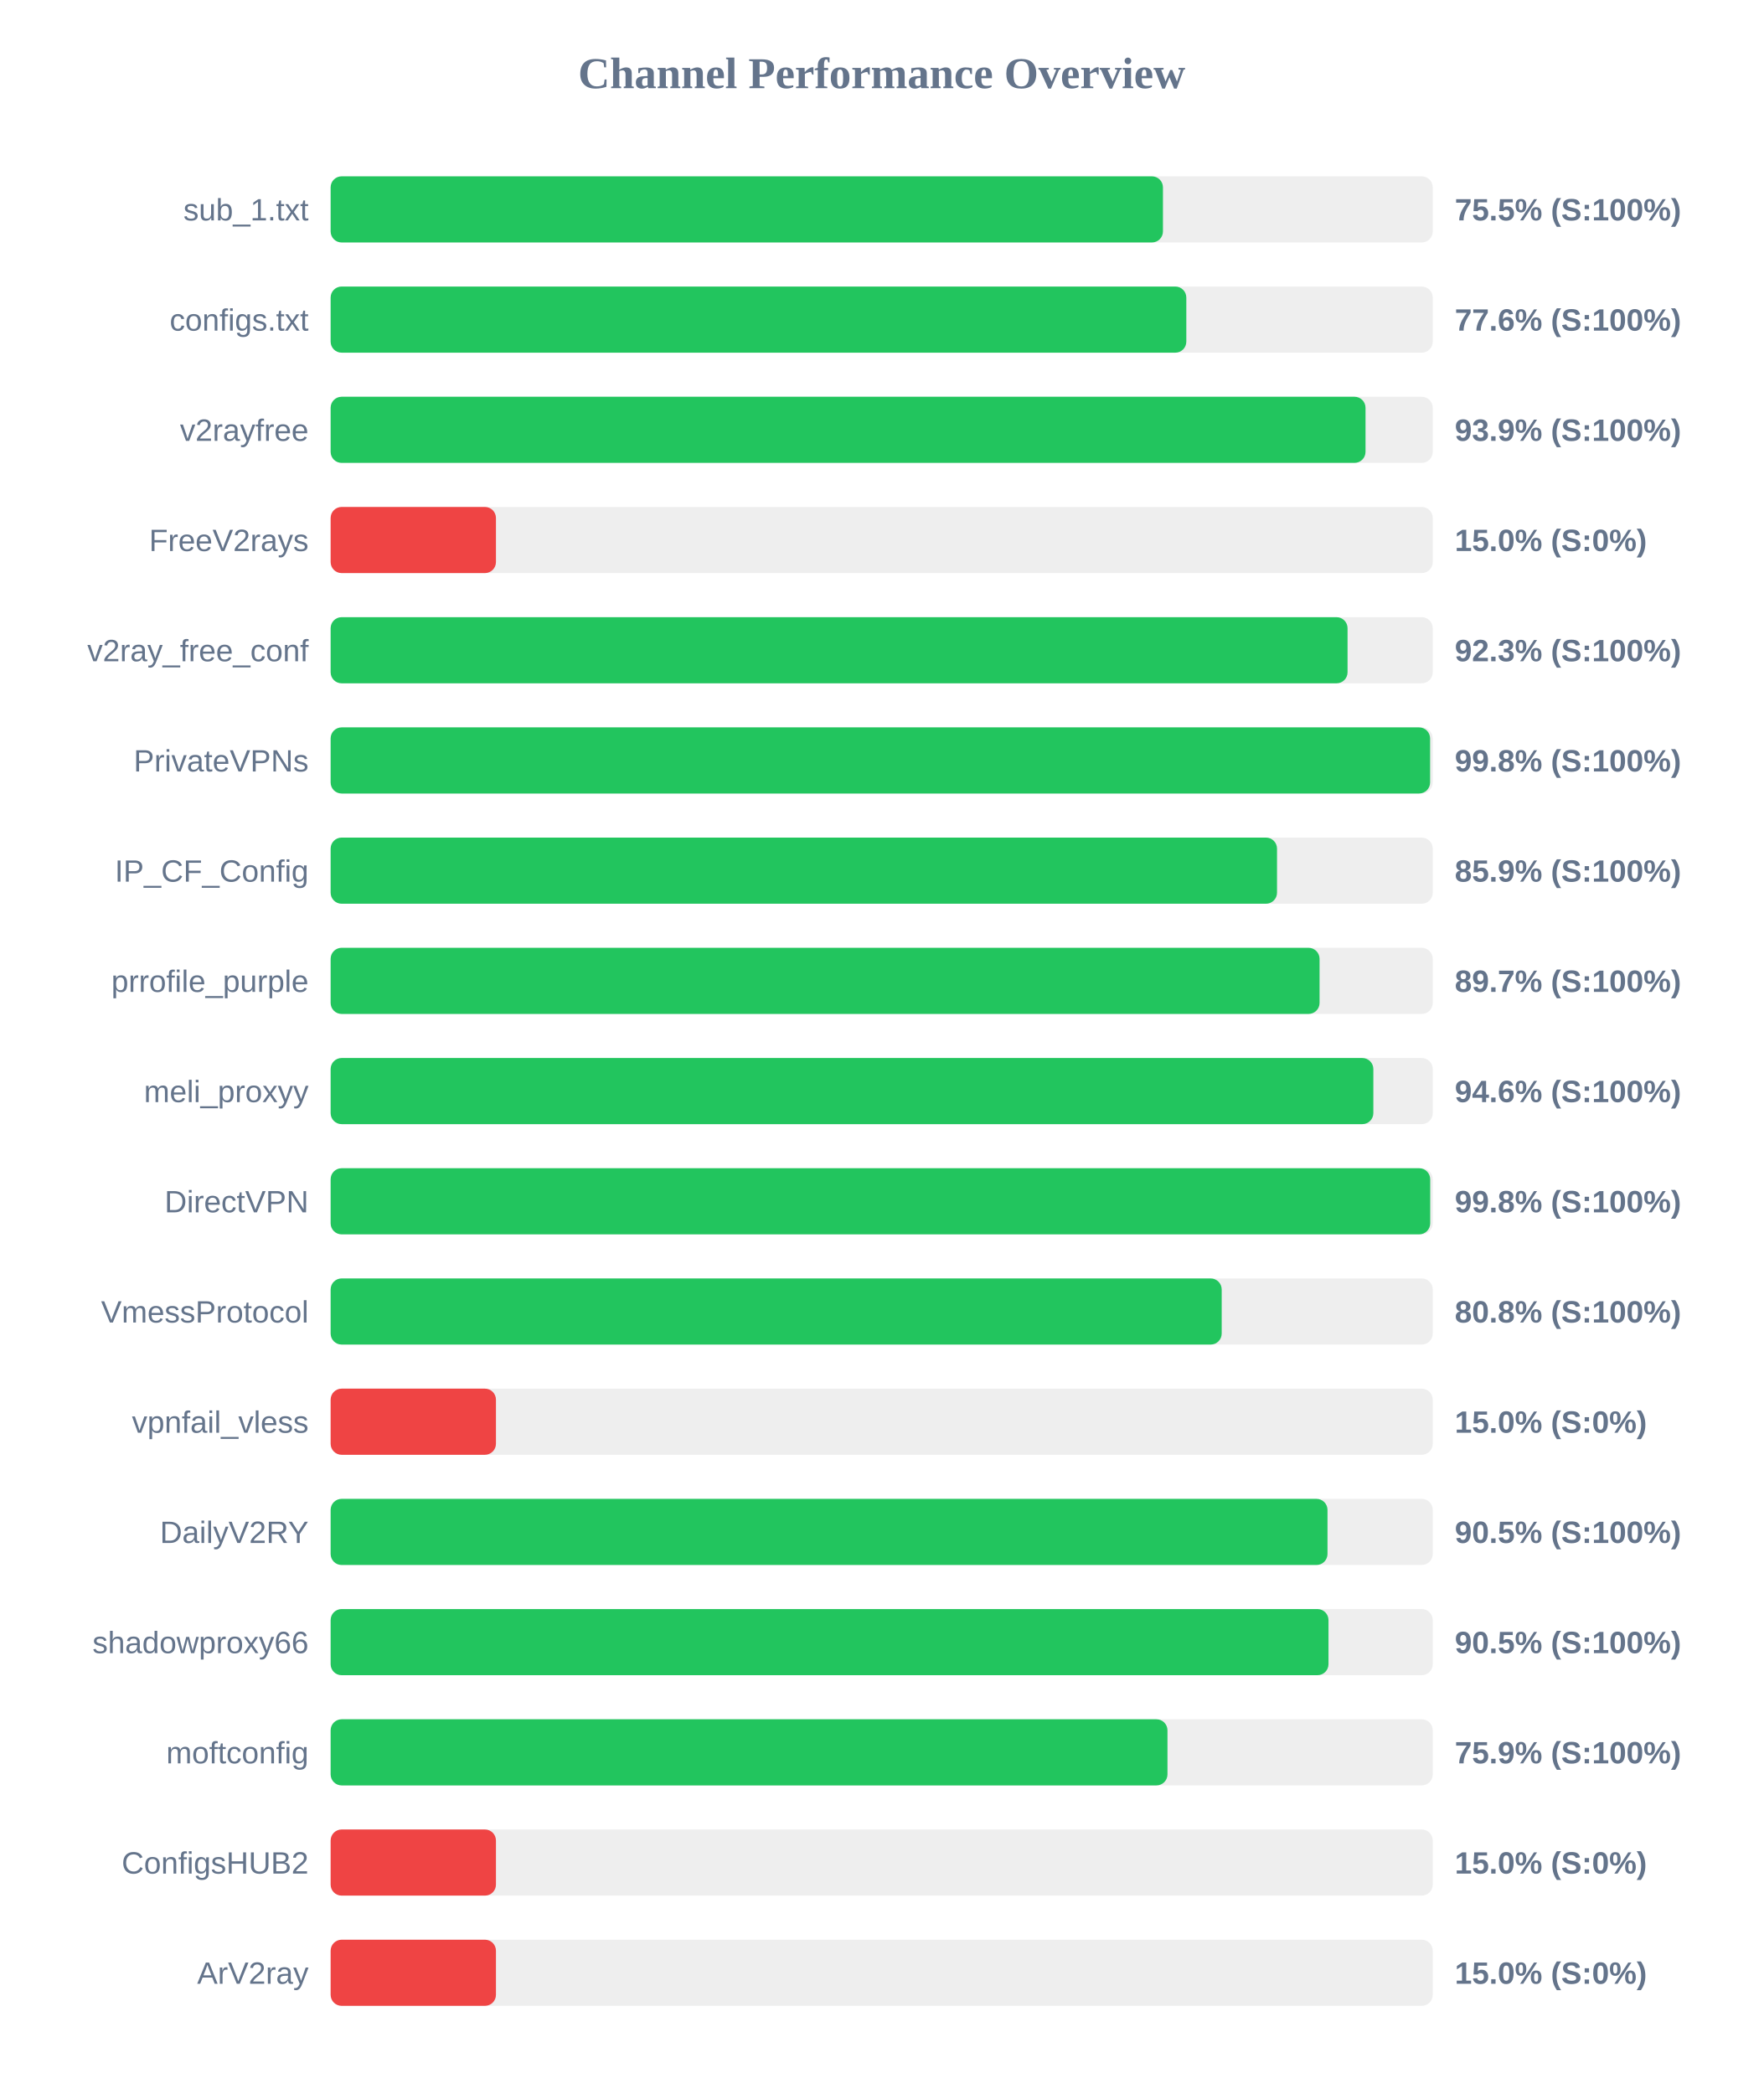
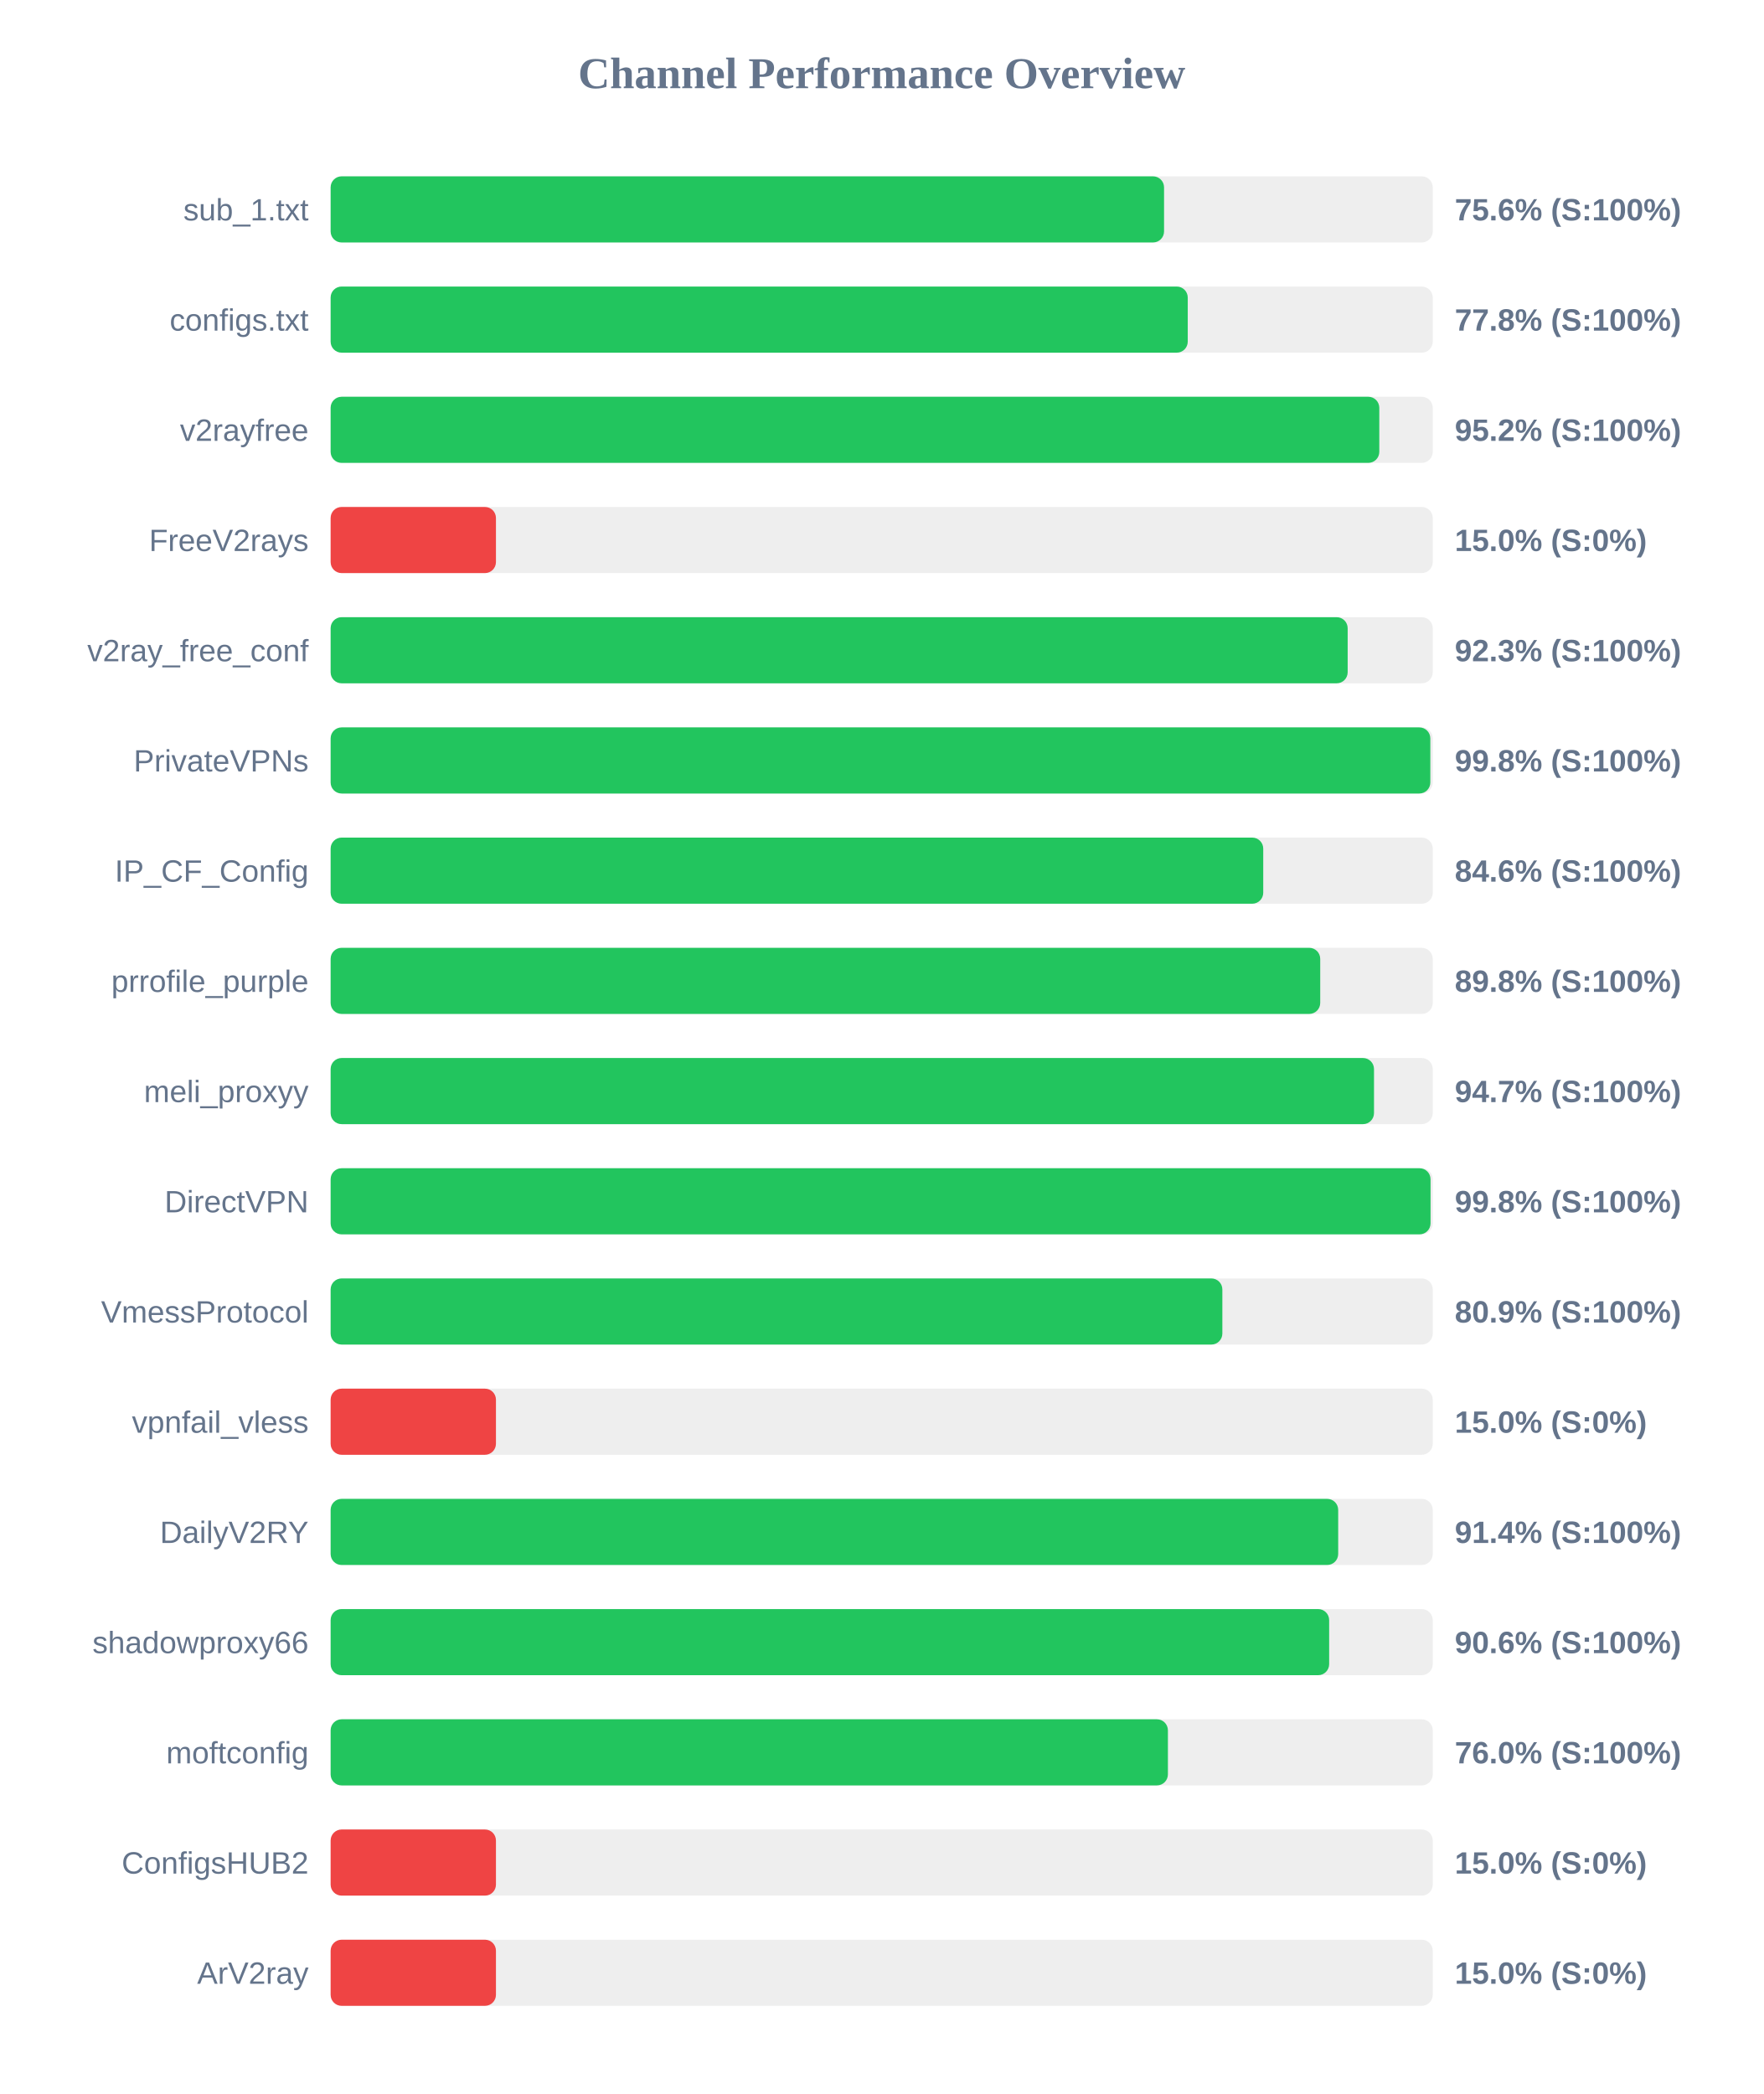
<svg xmlns="http://www.w3.org/2000/svg" width="800" height="950" version="1.1">
  <style>
        .row { font: 14px Arial; fill: #64748b; }
        .score { font: bold 14px Arial; fill: #64748b; }
    </style>
  <text x="400" y="40" text-anchor="middle" font-size="20px" font-weight="bold" fill="#64748b">Channel Performance Overview</text>
  <rect x="150" y="80" width="500" height="30" fill="#eee" rx="5" />
-   <rect x="150" y="80" width="377.6" height="30" fill="#22c55e" rx="5" />
+   <rect x="150" y="80" width="378.1" height="30" fill="#22c55e" rx="5" />
  <text x="140" y="100" text-anchor="end" class="row">sub_1.txt</text>
-   <text x="660" y="100" text-anchor="start" class="score">75.5% (S:100%)</text>
+   <text x="660" y="100" text-anchor="start" class="score">75.6% (S:100%)</text>
  <rect x="150" y="130" width="500" height="30" fill="#eee" rx="5" />
-   <rect x="150" y="130" width="388.2" height="30" fill="#22c55e" rx="5" />
+   <rect x="150" y="130" width="388.85" height="30" fill="#22c55e" rx="5" />
  <text x="140" y="150" text-anchor="end" class="row">configs.txt</text>
-   <text x="660" y="150" text-anchor="start" class="score">77.6% (S:100%)</text>
+   <text x="660" y="150" text-anchor="start" class="score">77.8% (S:100%)</text>
  <rect x="150" y="180" width="500" height="30" fill="#eee" rx="5" />
-   <rect x="150" y="180" width="469.5" height="30" fill="#22c55e" rx="5" />
+   <rect x="150" y="180" width="475.75" height="30" fill="#22c55e" rx="5" />
  <text x="140" y="200" text-anchor="end" class="row">v2rayfree</text>
-   <text x="660" y="200" text-anchor="start" class="score">93.9% (S:100%)</text>
+   <text x="660" y="200" text-anchor="start" class="score">95.2% (S:100%)</text>
  <rect x="150" y="230" width="500" height="30" fill="#eee" rx="5" />
  <rect x="150" y="230" width="75.0" height="30" fill="#ef4444" rx="5" />
  <text x="140" y="250" text-anchor="end" class="row">FreeV2rays</text>
  <text x="660" y="250" text-anchor="start" class="score">15.0% (S:0%)</text>
  <rect x="150" y="280" width="500" height="30" fill="#eee" rx="5" />
-   <rect x="150" y="280" width="461.35" height="30" fill="#22c55e" rx="5" />
+   <rect x="150" y="280" width="461.4" height="30" fill="#22c55e" rx="5" />
  <text x="140" y="300" text-anchor="end" class="row">v2ray_free_conf</text>
  <text x="660" y="300" text-anchor="start" class="score">92.3% (S:100%)</text>
  <rect x="150" y="330" width="500" height="30" fill="#eee" rx="5" />
-   <rect x="150" y="330" width="498.8" height="30" fill="#22c55e" rx="5" />
+   <rect x="150" y="330" width="498.9" height="30" fill="#22c55e" rx="5" />
  <text x="140" y="350" text-anchor="end" class="row">PrivateVPNs</text>
  <text x="660" y="350" text-anchor="start" class="score">99.8% (S:100%)</text>
  <rect x="150" y="380" width="500" height="30" fill="#eee" rx="5" />
-   <rect x="150" y="380" width="429.35" height="30" fill="#22c55e" rx="5" />
+   <rect x="150" y="380" width="423.1" height="30" fill="#22c55e" rx="5" />
  <text x="140" y="400" text-anchor="end" class="row">IP_CF_Config</text>
-   <text x="660" y="400" text-anchor="start" class="score">85.9% (S:100%)</text>
+   <text x="660" y="400" text-anchor="start" class="score">84.6% (S:100%)</text>
  <rect x="150" y="430" width="500" height="30" fill="#eee" rx="5" />
-   <rect x="150" y="430" width="448.65" height="30" fill="#22c55e" rx="5" />
+   <rect x="150" y="430" width="448.95" height="30" fill="#22c55e" rx="5" />
  <text x="140" y="450" text-anchor="end" class="row">prrofile_purple</text>
-   <text x="660" y="450" text-anchor="start" class="score">89.7% (S:100%)</text>
+   <text x="660" y="450" text-anchor="start" class="score">89.8% (S:100%)</text>
  <rect x="150" y="480" width="500" height="30" fill="#eee" rx="5" />
-   <rect x="150" y="480" width="473.05" height="30" fill="#22c55e" rx="5" />
+   <rect x="150" y="480" width="473.35" height="30" fill="#22c55e" rx="5" />
  <text x="140" y="500" text-anchor="end" class="row">meli_proxyy</text>
-   <text x="660" y="500" text-anchor="start" class="score">94.6% (S:100%)</text>
+   <text x="660" y="500" text-anchor="start" class="score">94.7% (S:100%)</text>
  <rect x="150" y="530" width="500" height="30" fill="#eee" rx="5" />
-   <rect x="150" y="530" width="498.85" height="30" fill="#22c55e" rx="5" />
+   <rect x="150" y="530" width="499.0" height="30" fill="#22c55e" rx="5" />
  <text x="140" y="550" text-anchor="end" class="row">DirectVPN</text>
  <text x="660" y="550" text-anchor="start" class="score">99.8% (S:100%)</text>
  <rect x="150" y="580" width="500" height="30" fill="#eee" rx="5" />
-   <rect x="150" y="580" width="404.25" height="30" fill="#22c55e" rx="5" />
+   <rect x="150" y="580" width="404.55" height="30" fill="#22c55e" rx="5" />
  <text x="140" y="600" text-anchor="end" class="row">VmessProtocol</text>
-   <text x="660" y="600" text-anchor="start" class="score">80.8% (S:100%)</text>
+   <text x="660" y="600" text-anchor="start" class="score">80.9% (S:100%)</text>
  <rect x="150" y="630" width="500" height="30" fill="#eee" rx="5" />
  <rect x="150" y="630" width="75.0" height="30" fill="#ef4444" rx="5" />
  <text x="140" y="650" text-anchor="end" class="row">vpnfail_vless</text>
  <text x="660" y="650" text-anchor="start" class="score">15.0% (S:0%)</text>
  <rect x="150" y="680" width="500" height="30" fill="#eee" rx="5" />
-   <rect x="150" y="680" width="452.25" height="30" fill="#22c55e" rx="5" />
+   <rect x="150" y="680" width="457.1" height="30" fill="#22c55e" rx="5" />
  <text x="140" y="700" text-anchor="end" class="row">DailyV2RY</text>
-   <text x="660" y="700" text-anchor="start" class="score">90.5% (S:100%)</text>
+   <text x="660" y="700" text-anchor="start" class="score">91.4% (S:100%)</text>
  <rect x="150" y="730" width="500" height="30" fill="#eee" rx="5" />
-   <rect x="150" y="730" width="452.7" height="30" fill="#22c55e" rx="5" />
+   <rect x="150" y="730" width="453.0" height="30" fill="#22c55e" rx="5" />
  <text x="140" y="750" text-anchor="end" class="row">shadowproxy66</text>
-   <text x="660" y="750" text-anchor="start" class="score">90.5% (S:100%)</text>
+   <text x="660" y="750" text-anchor="start" class="score">90.6% (S:100%)</text>
  <rect x="150" y="780" width="500" height="30" fill="#eee" rx="5" />
-   <rect x="150" y="780" width="379.65" height="30" fill="#22c55e" rx="5" />
+   <rect x="150" y="780" width="379.85" height="30" fill="#22c55e" rx="5" />
  <text x="140" y="800" text-anchor="end" class="row">moftconfig</text>
-   <text x="660" y="800" text-anchor="start" class="score">75.9% (S:100%)</text>
+   <text x="660" y="800" text-anchor="start" class="score">76.0% (S:100%)</text>
  <rect x="150" y="830" width="500" height="30" fill="#eee" rx="5" />
  <rect x="150" y="830" width="75.0" height="30" fill="#ef4444" rx="5" />
  <text x="140" y="850" text-anchor="end" class="row">ConfigsHUB2</text>
  <text x="660" y="850" text-anchor="start" class="score">15.0% (S:0%)</text>
  <rect x="150" y="880" width="500" height="30" fill="#eee" rx="5" />
  <rect x="150" y="880" width="75.0" height="30" fill="#ef4444" rx="5" />
  <text x="140" y="900" text-anchor="end" class="row">ArV2ray</text>
  <text x="660" y="900" text-anchor="start" class="score">15.0% (S:0%)</text>
</svg>
